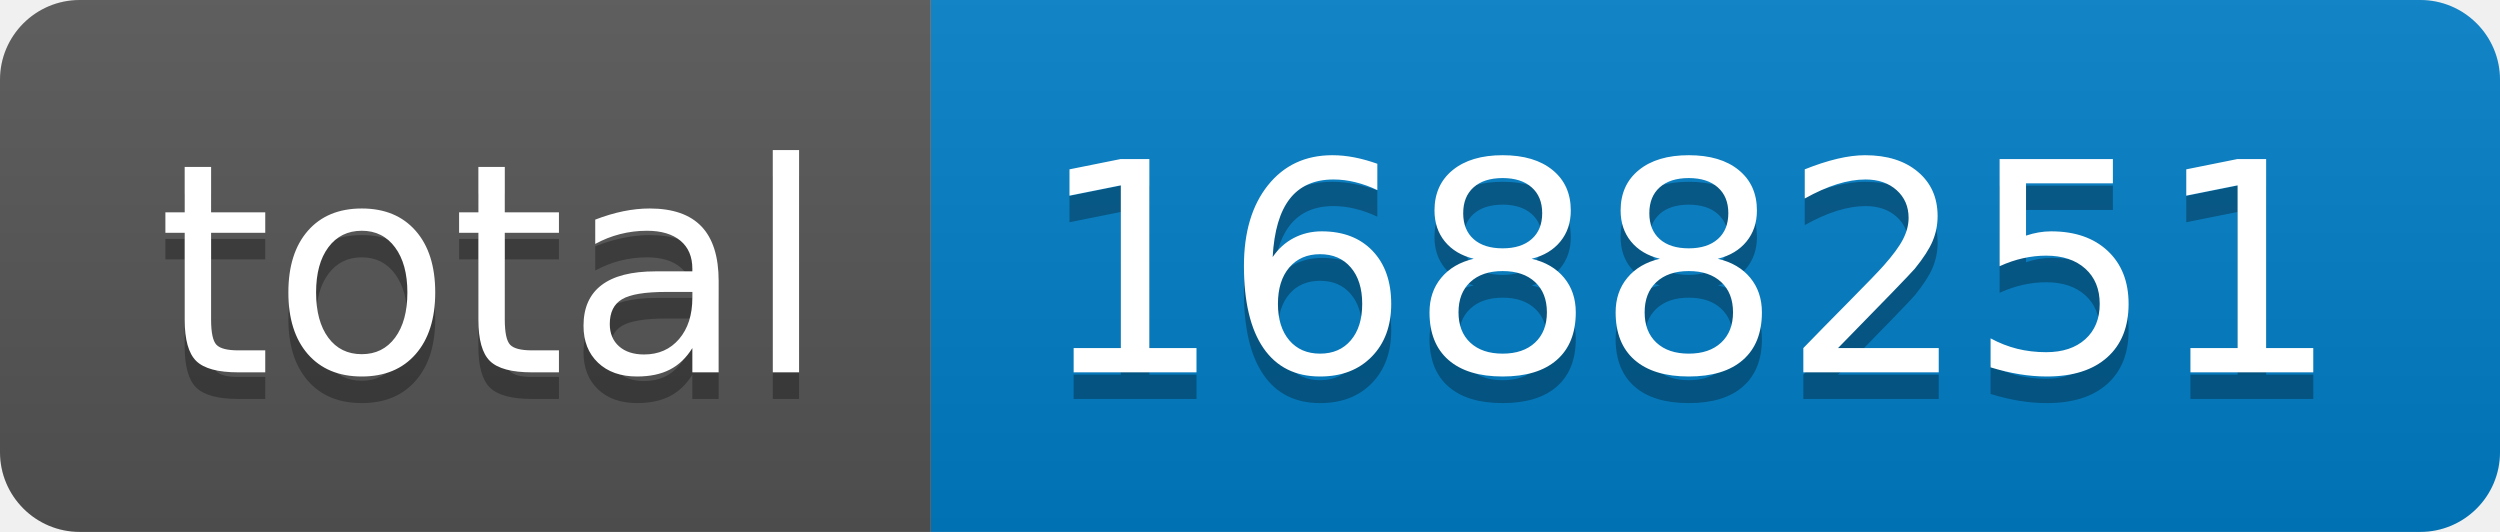
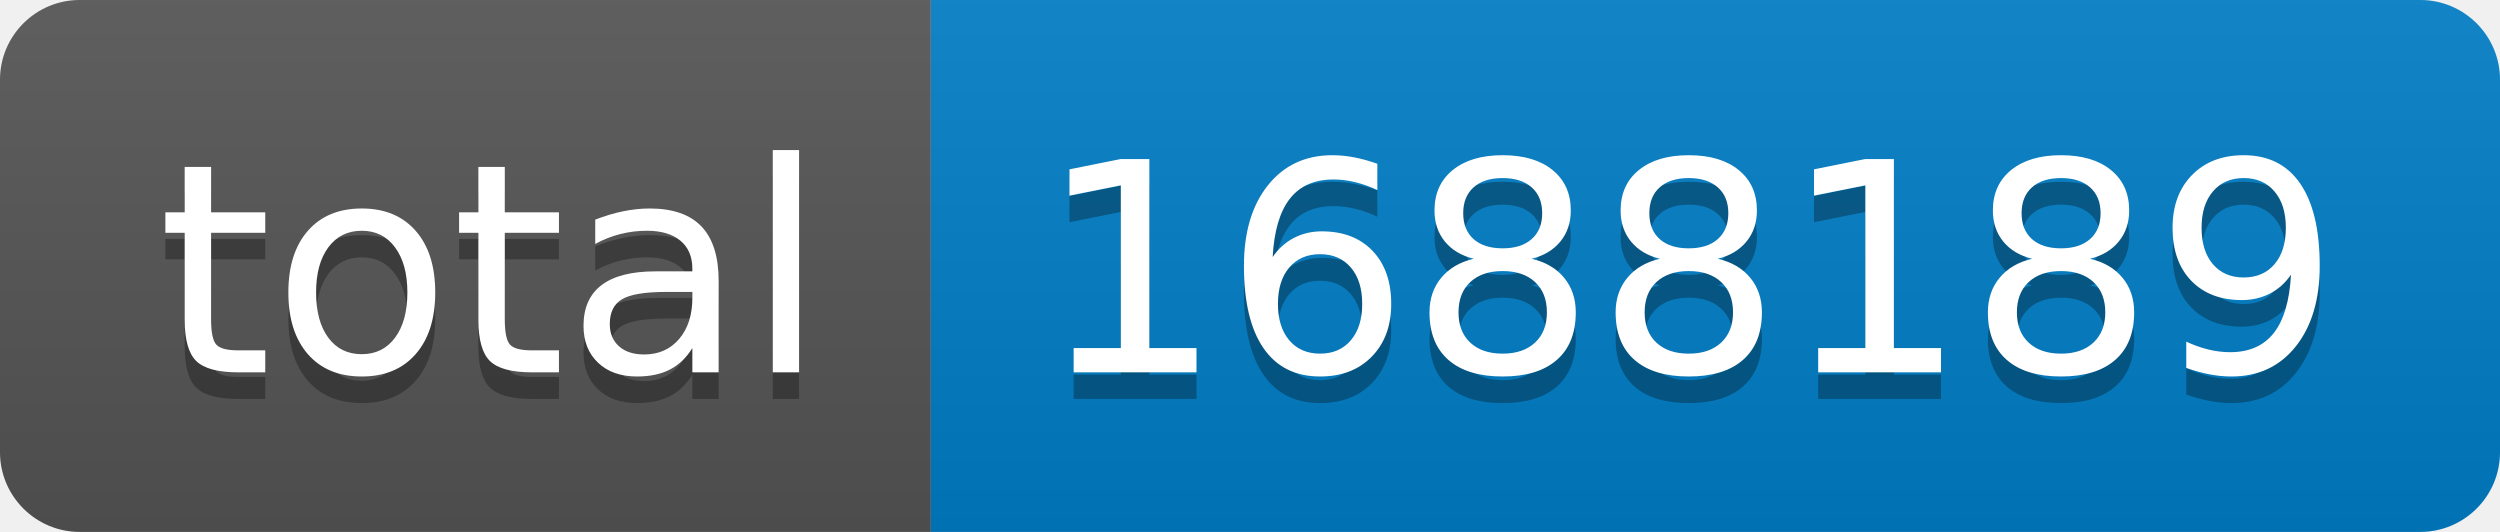
- <svg xmlns="http://www.w3.org/2000/svg" width="94" height="20" role="img" aria-label="total: 1688251">
+ <svg xmlns="http://www.w3.org/2000/svg" width="94" height="20" role="img" aria-label="total: 1688189">
  <linearGradient id="s" x2="0" y2="100%">
    <stop offset="0" stop-color="#bbb" stop-opacity=".1" />
    <stop offset="1" stop-opacity=".1" />
  </linearGradient>
  <clipPath id="r">
    <rect width="94" height="20" rx="3" fill="#fff" />
  </clipPath>
  <g clip-path="url(#r)">
    <rect width="35" height="20" fill="#555" />
    <rect x="35" width="59" height="20" fill="#007ec6" />
    <rect width="94" height="20" fill="url(#s)" />
  </g>
  <g fill="#fff" text-anchor="middle" font-family="Verdana,Geneva,DejaVu Sans,sans-serif" text-rendering="geometricPrecision" font-size="110">
    <text aria-hidden="true" x="185" y="150" fill="#010101" fill-opacity=".3" transform="scale(.1)" textLength="250">total</text>
    <text x="185" y="140" transform="scale(.1)" fill="#fff" textLength="250">total</text>
-     <text aria-hidden="true" x="635" y="150" fill="#010101" fill-opacity=".3" transform="scale(.1)" textLength="490">1688251</text>
-     <text x="635" y="140" transform="scale(.1)" fill="#fff" textLength="490">1688251</text>
+     <text aria-hidden="true" x="635" y="150" fill="#010101" fill-opacity=".3" transform="scale(.1)" textLength="490">1688189</text>
+     <text x="635" y="140" transform="scale(.1)" fill="#fff" textLength="490">1688189</text>
  </g>
</svg>
